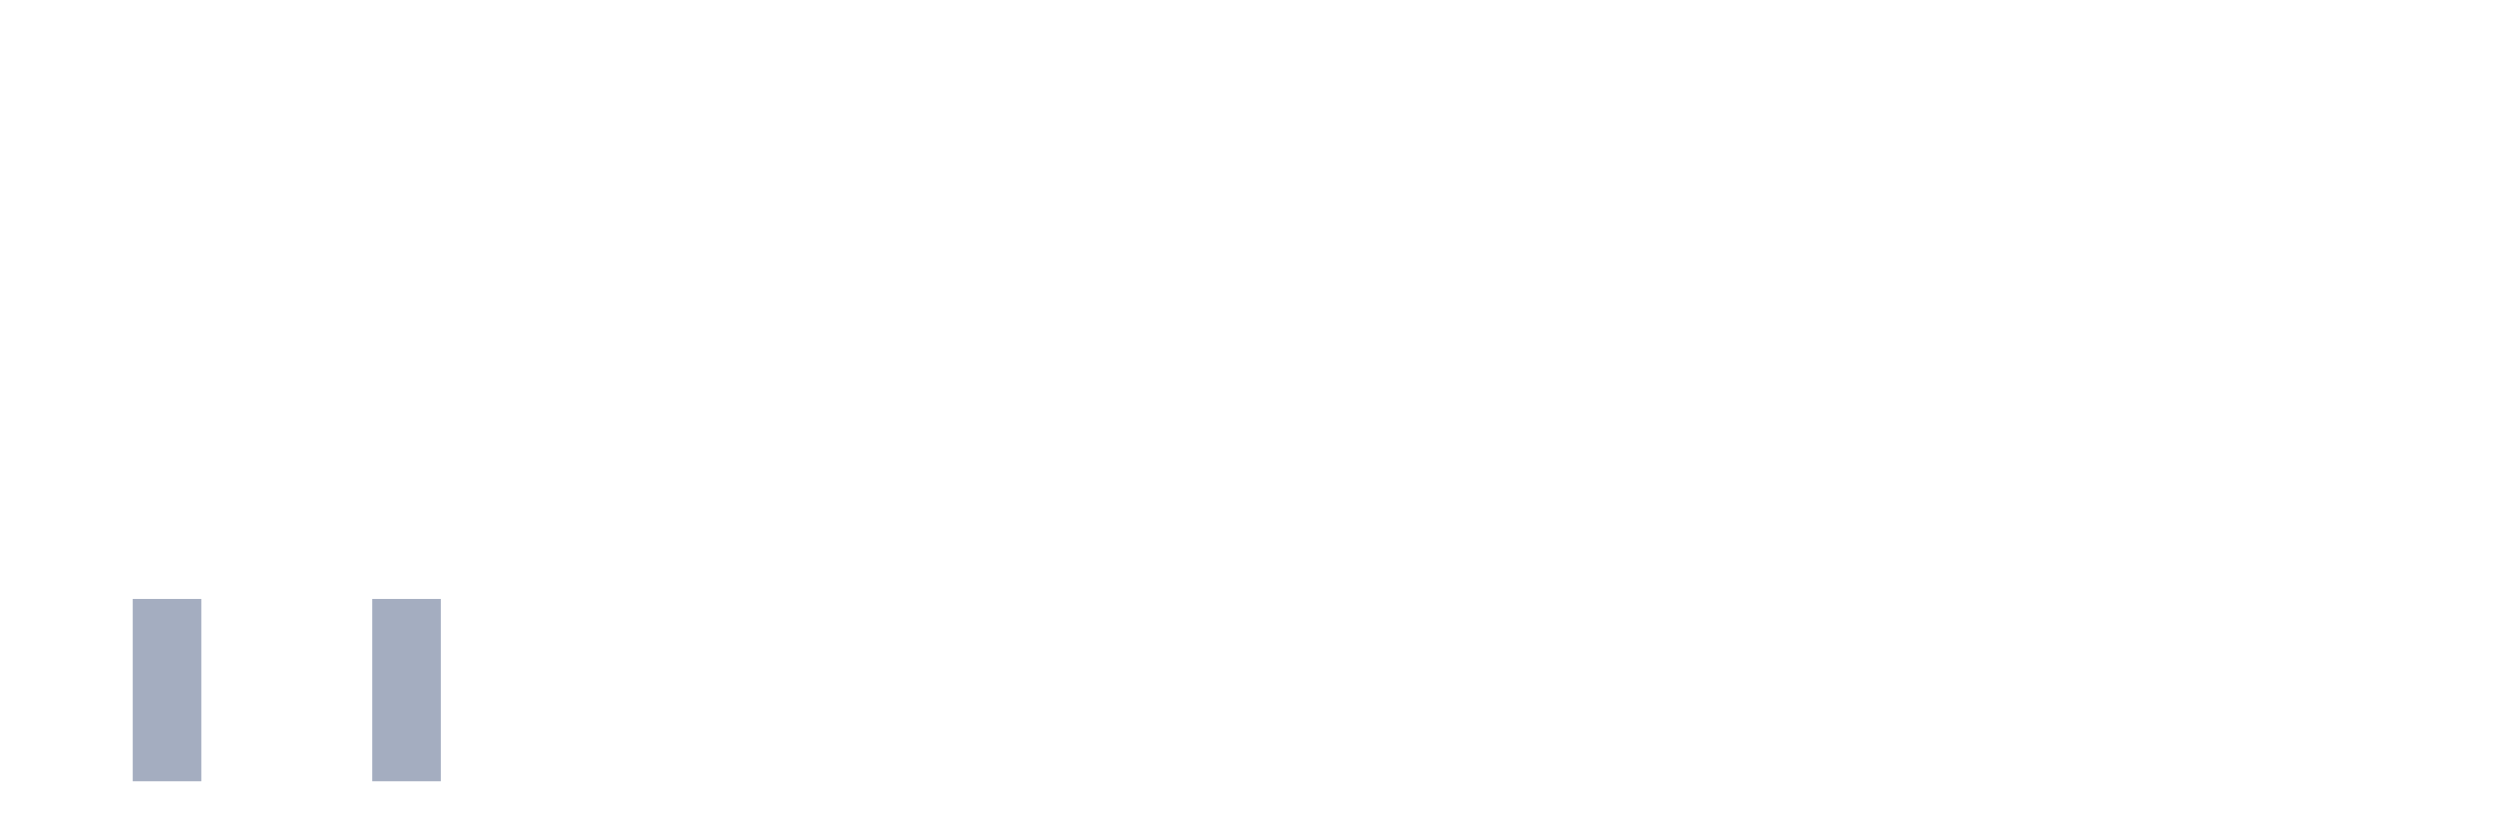
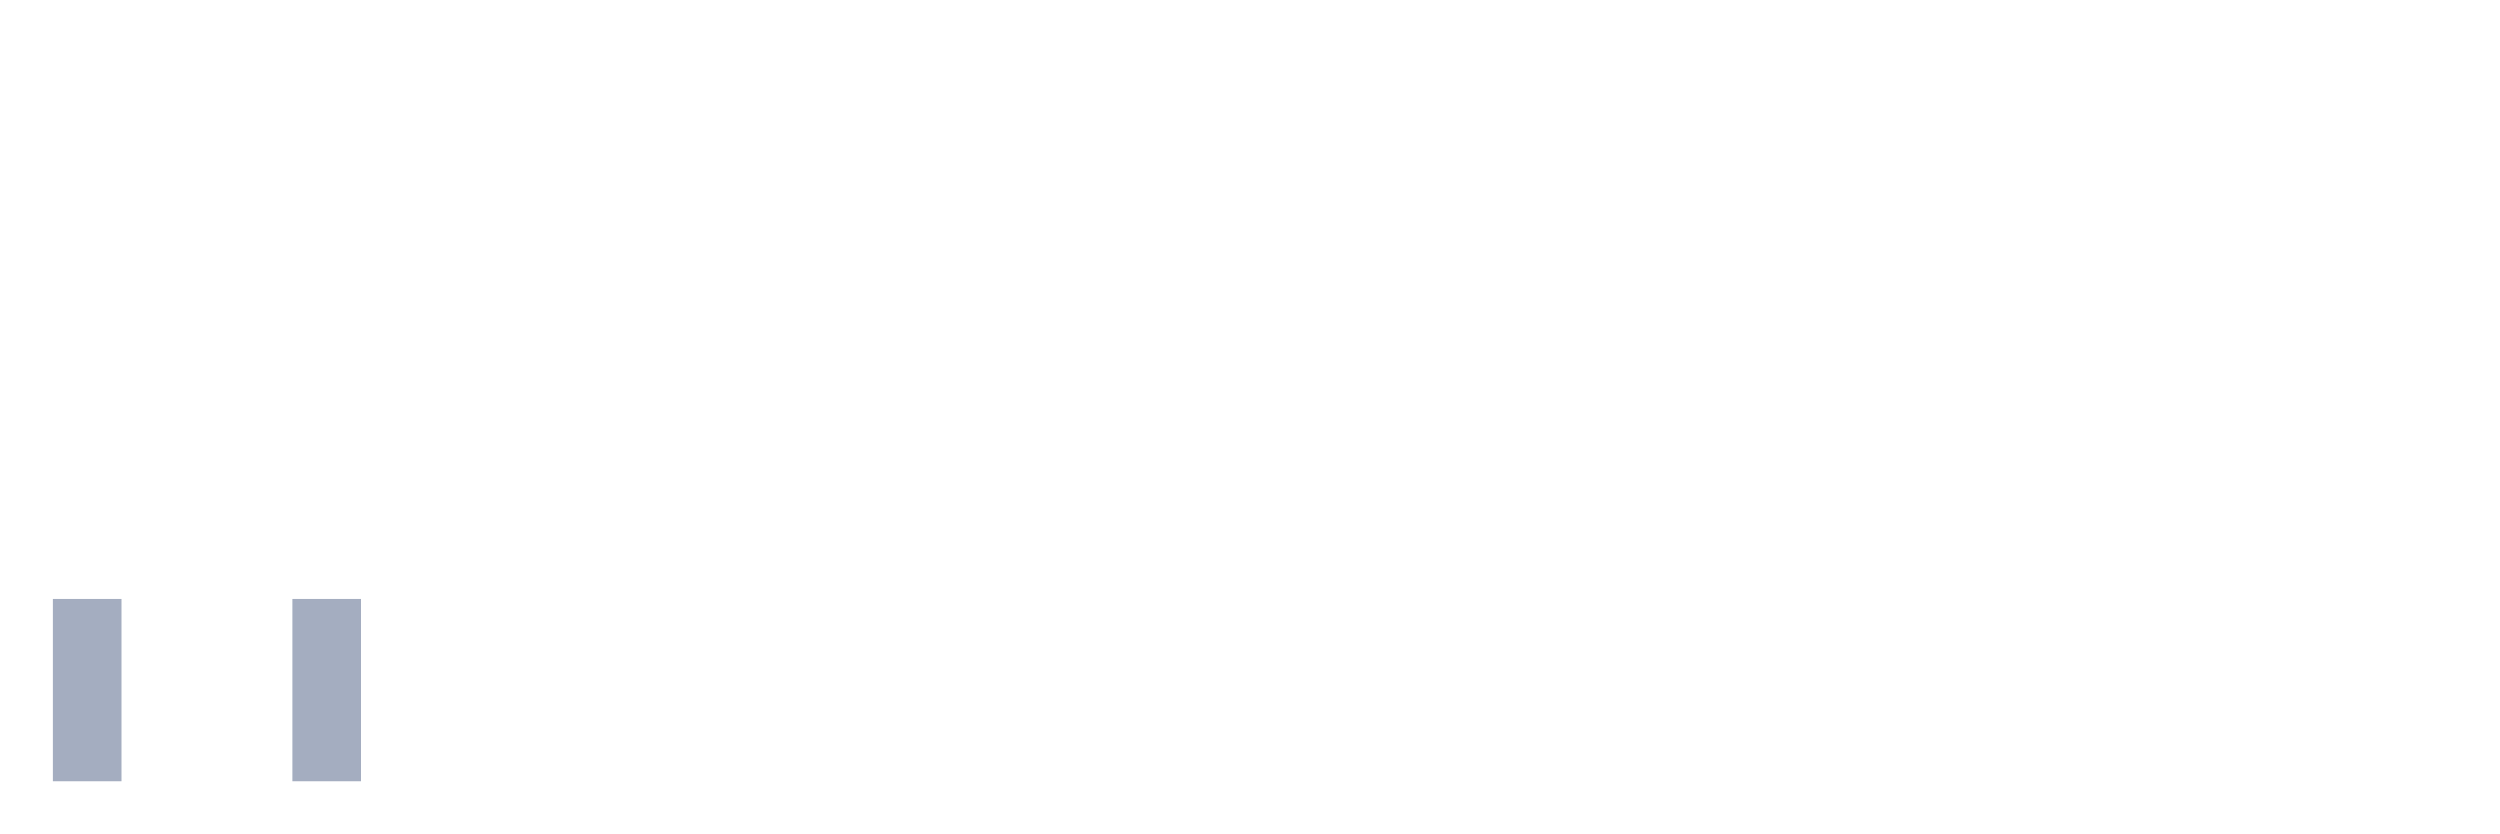
<svg xmlns="http://www.w3.org/2000/svg" viewBox="0 0 480 160">
  <g transform="translate(10,10)">
-     <rect class="bar" x="0.153" width="13.175" y="140" height="0" fill="rgb(164,173,192)" />
-     <rect class="bar" x="15.482" width="13.175" y="105" height="35" fill="rgb(164,173,192)" />
+     <rect class="bar" x="0.153" width="13.175" y="105" height="35" fill="rgb(164,173,192)" />
+     <rect class="bar" x="15.482" width="13.175" y="140" height="0" fill="rgb(164,173,192)" />
    <rect class="bar" x="30.81" width="13.175" y="140" height="0" fill="rgb(164,173,192)" />
-     <rect class="bar" x="46.138" width="13.175" y="140" height="0" fill="rgb(164,173,192)" />
-     <rect class="bar" x="61.466" width="13.175" y="105" height="35" fill="rgb(164,173,192)" />
+     <rect class="bar" x="46.138" width="13.175" y="105" height="35" fill="rgb(164,173,192)" />
+     <rect class="bar" x="61.466" width="13.175" y="140" height="0" fill="rgb(164,173,192)" />
    <rect class="bar" x="76.794" width="13.175" y="140" height="0" fill="rgb(164,173,192)" />
    <rect class="bar" x="92.123" width="13.175" y="140" height="0" fill="rgb(164,173,192)" />
    <rect class="bar" x="107.451" width="13.175" y="140" height="0" fill="rgb(164,173,192)" />
    <rect class="bar" x="122.779" width="13.175" y="140" height="0" fill="rgb(164,173,192)" />
    <rect class="bar" x="138.107" width="13.175" y="140" height="0" fill="rgb(164,173,192)" />
    <rect class="bar" x="153.436" width="13.175" y="140" height="0" fill="rgb(164,173,192)" />
    <rect class="bar" x="168.764" width="13.175" y="140" height="0" fill="rgb(164,173,192)" />
    <rect class="bar" x="184.092" width="13.175" y="140" height="0" fill="rgb(164,173,192)" />
    <rect class="bar" x="199.42" width="13.175" y="140" height="0" fill="rgb(164,173,192)" />
    <rect class="bar" x="214.748" width="13.175" y="140" height="0" fill="rgb(164,173,192)" />
    <rect class="bar" x="230.077" width="13.175" y="140" height="0" fill="rgb(164,173,192)" />
    <rect class="bar" x="245.405" width="13.175" y="140" height="0" fill="rgb(164,173,192)" />
    <rect class="bar" x="260.733" width="13.175" y="140" height="0" fill="rgb(164,173,192)" />
    <rect class="bar" x="276.061" width="13.175" y="140" height="0" fill="rgb(164,173,192)" />
    <rect class="bar" x="291.39" width="13.175" y="140" height="0" fill="rgb(164,173,192)" />
    <rect class="bar" x="306.718" width="13.175" y="140" height="0" fill="rgb(164,173,192)" />
    <rect class="bar" x="322.046" width="13.175" y="140" height="0" fill="rgb(164,173,192)" />
    <rect class="bar" x="337.374" width="13.175" y="140" height="0" fill="rgb(164,173,192)" />
    <rect class="bar" x="352.702" width="13.175" y="140" height="0" fill="rgb(164,173,192)" />
    <rect class="bar" x="368.031" width="13.175" y="140" height="0" fill="rgb(164,173,192)" />
    <rect class="bar" x="383.359" width="13.175" y="140" height="0" fill="rgb(164,173,192)" />
    <rect class="bar" x="398.687" width="13.175" y="140" height="0" fill="rgb(164,173,192)" />
    <rect class="bar" x="414.015" width="13.175" y="140" height="0" fill="rgb(164,173,192)" />
    <rect class="bar" x="429.344" width="13.175" y="140" height="0" fill="rgb(164,173,192)" />
    <rect class="bar" x="444.672" width="13.175" y="140" height="0" fill="rgb(164,173,192)" />
  </g>
</svg>
